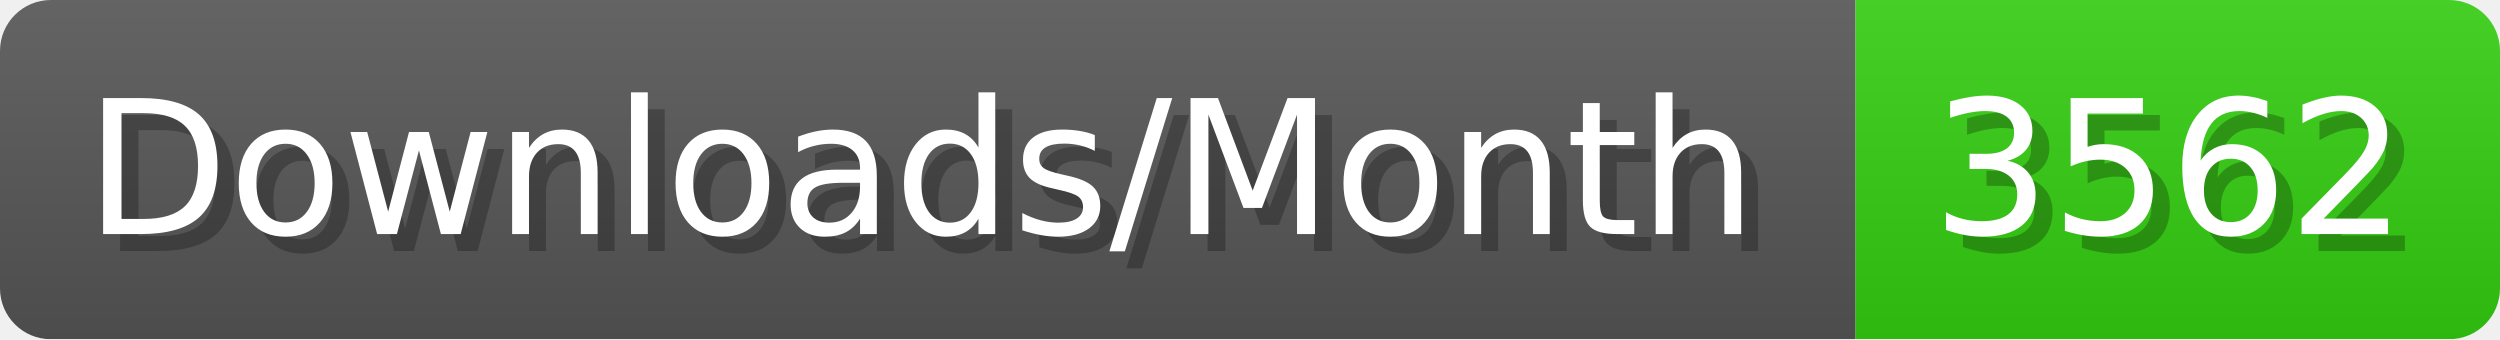
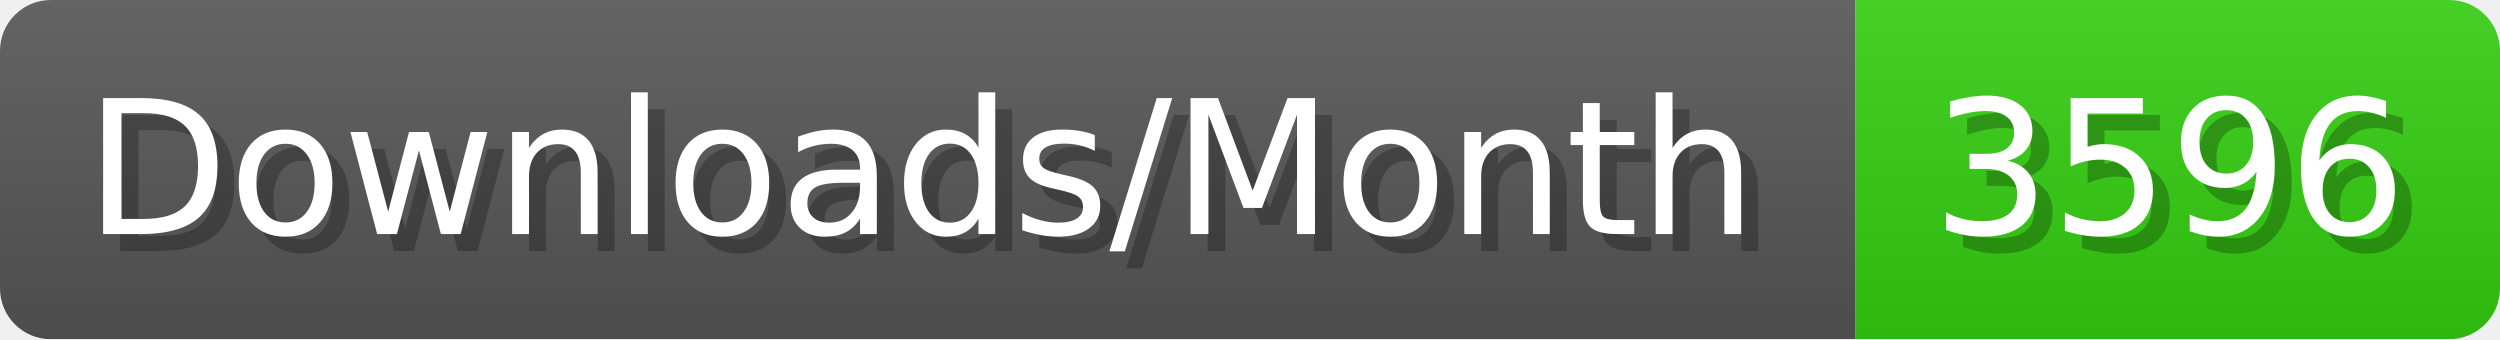
- <svg xmlns="http://www.w3.org/2000/svg" width="147.4" height="20" viewBox="0 0 1474 200" role="img" aria-label="Downloads/Month: 3562">
+ <svg xmlns="http://www.w3.org/2000/svg" width="147.4" height="20" viewBox="0 0 1474 200" role="img" aria-label="Downloads/Month: 3596">
  <linearGradient id="YlXUI" x2="0" y2="100%">
    <stop offset="0" stop-opacity=".1" stop-color="#EEE" />
    <stop offset="1" stop-opacity=".1" />
  </linearGradient>
  <mask id="JHhop">
    <rect width="1474" height="200" rx="30" fill="#FFF" />
  </mask>
  <g mask="url(#JHhop)">
    <rect width="1094" height="200" fill="#555" />
    <rect width="380" height="200" fill="#3C1" x="1094" />
    <rect width="1474" height="200" fill="url(#YlXUI)" />
  </g>
  <g aria-hidden="true" fill="#fff" text-anchor="start" font-family="Verdana,DejaVu Sans,sans-serif" font-size="110">
    <text x="60" y="148" textLength="994" fill="#000" opacity="0.25">Downloads/Month</text>
    <text x="50" y="138" textLength="994">Downloads/Month</text>
-     <text x="1149" y="148" textLength="280" fill="#000" opacity="0.25">3562</text>
-     <text x="1139" y="138" textLength="280">3562</text>
+     <text x="1149" y="148" textLength="280" fill="#000" opacity="0.25">3596</text>
+     <text x="1139" y="138" textLength="280">3596</text>
  </g>
</svg>
